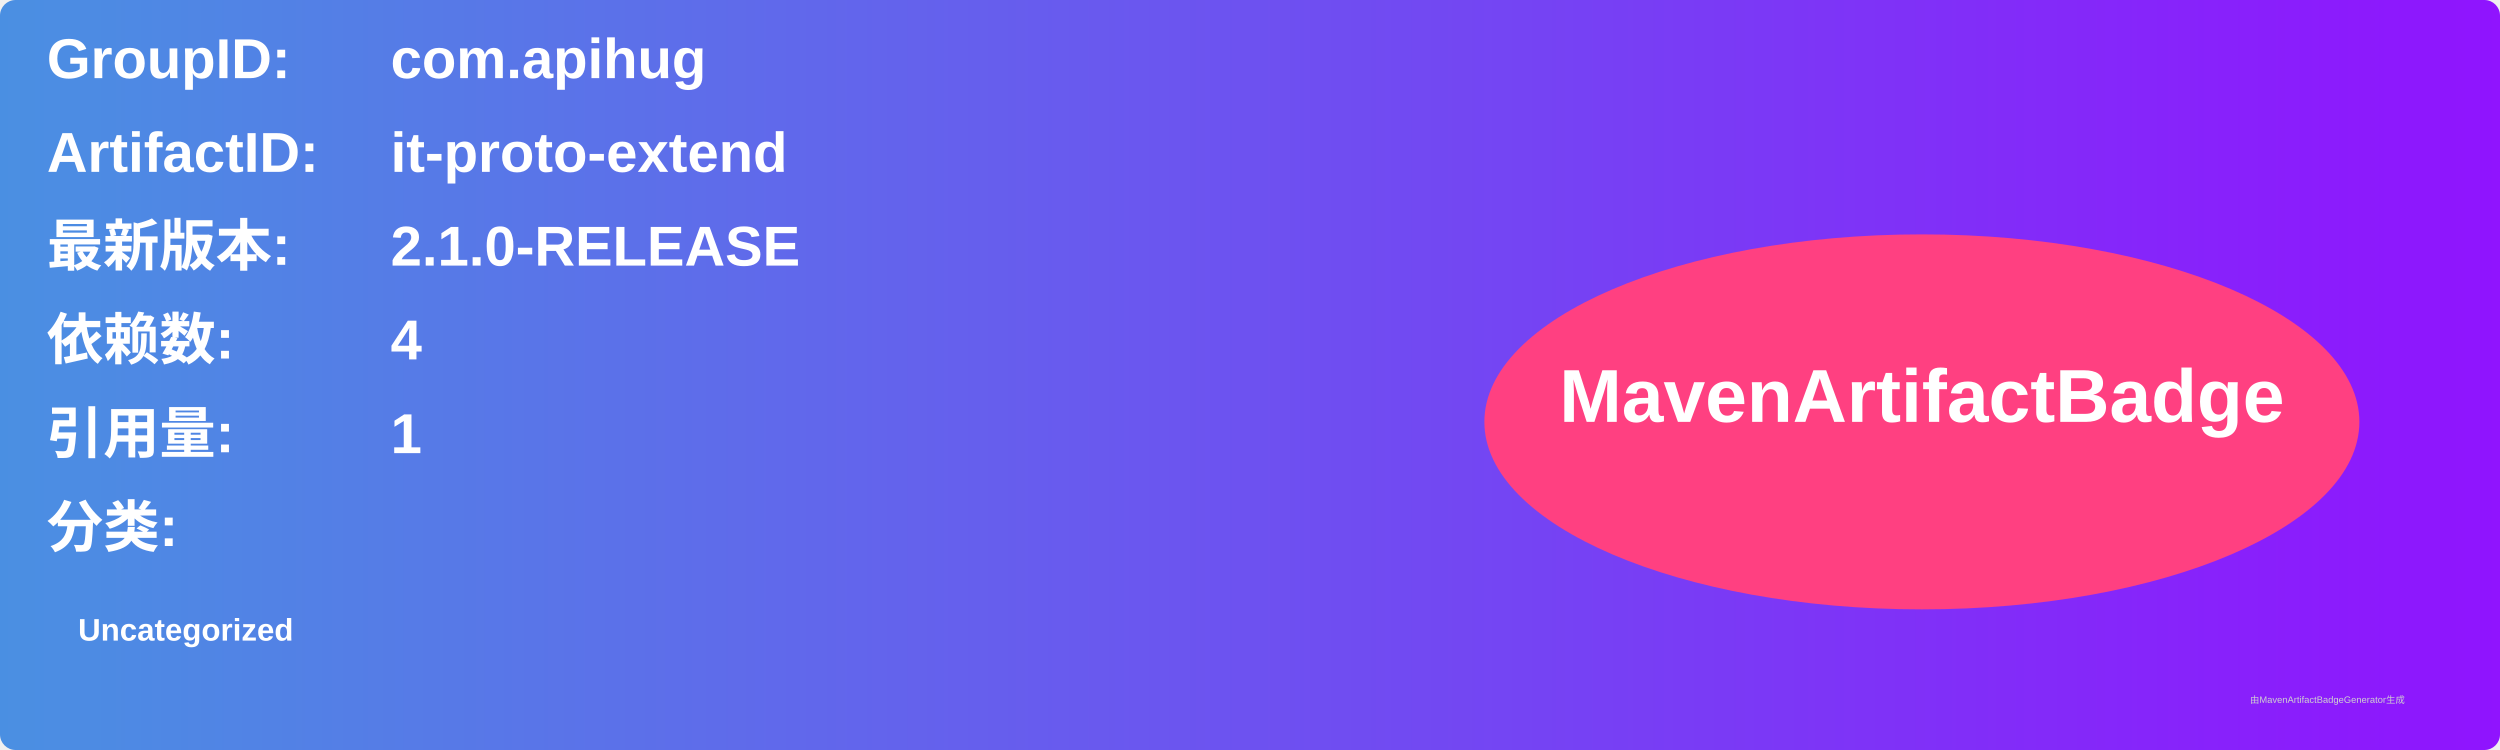
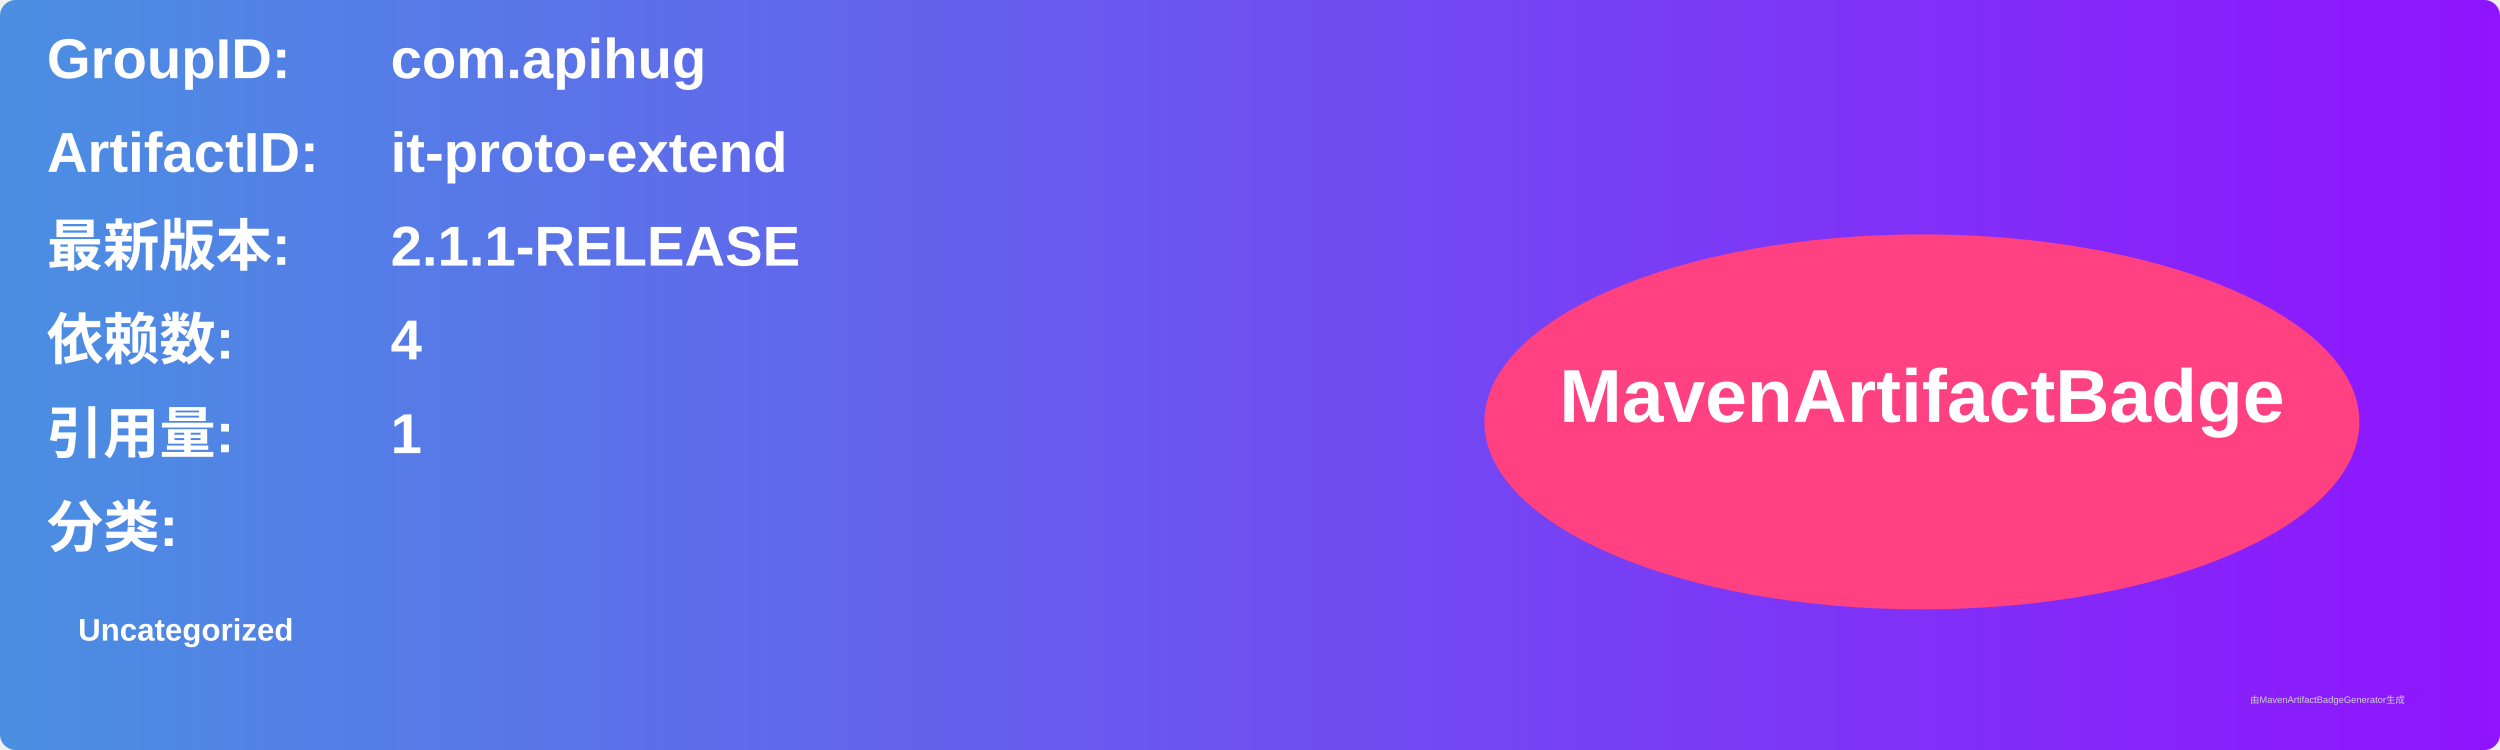
<svg xmlns="http://www.w3.org/2000/svg" width="800" height="240" viewBox="0 0 800 240">
  <linearGradient id="grad" x1="0%" y1="0%" x2="100%" y2="0%">
    <stop offset="0%" stop-color="#4a90e2" />
    <stop offset="100%" stop-color="#9013fe" />
  </linearGradient>
  <rect width="100%" height="100%" rx="5" ry="5" fill="url(#grad)" />
  <g transform="translate(15, 15)">
    <text x="0" y="10" font-family="Arial" font-size="18" fill="white" font-weight="bold" width="260">GroupID:</text>
    <text x="110" y="10" font-family="Arial" font-size="18" fill="white" font-weight="bold" width="460">com.apihug</text>
    <text x="0" y="40" font-family="Arial" font-size="18" fill="white" font-weight="bold" width="260">ArtifactID:</text>
    <text x="110" y="40" font-family="Arial" font-size="18" fill="white" font-weight="bold" width="460">it-proto-extend</text>
    <text x="0" y="70" font-family="Arial" font-size="18" fill="white" font-weight="bold">最新版本:</text>
    <text x="110" y="70" font-family="Arial" font-size="18" fill="white" font-weight="bold">
-       <tspan font-weight="bold">2.1.0-RELEASE</tspan>
+       <tspan font-weight="bold">2.1.1-RELEASE</tspan>
    </text>
    <text x="0" y="100" font-family="Arial" font-size="18" fill="white" font-weight="bold">依赖数: </text>
    <text x="110" y="100" font-family="Arial" font-size="18" fill="white">
      <tspan font-weight="bold">4</tspan>
    </text>
    <text x="0" y="130" font-family="Arial" font-size="18" fill="white" font-weight="bold">引用量: </text>
    <text x="110" y="130" font-family="Arial" font-size="18" fill="white">
      <tspan font-weight="bold">1</tspan>
    </text>
    <text x="0" y="160" font-family="Arial" font-size="18" fill="white" font-weight="bold">分类:</text>
    <text x="10" y="190" font-family="Arial" font-size="10" fill="white">
      <tspan font-weight="bold">Uncategorized</tspan>
    </text>
    <ellipse cx="600" cy="120" rx="140" ry="60" fill="#ff4081" />
    <text x="600" y="120" text-anchor="middle" font-family="Arial" font-size="24" fill="white" font-weight="bold">MavenArtifactBadge</text>
  </g>
  <text x="720" y="225" font-family="Arial" font-size="3" fill="#d0d0d0">由MavenArtifactBadgeGenerator生成</text>
</svg>
